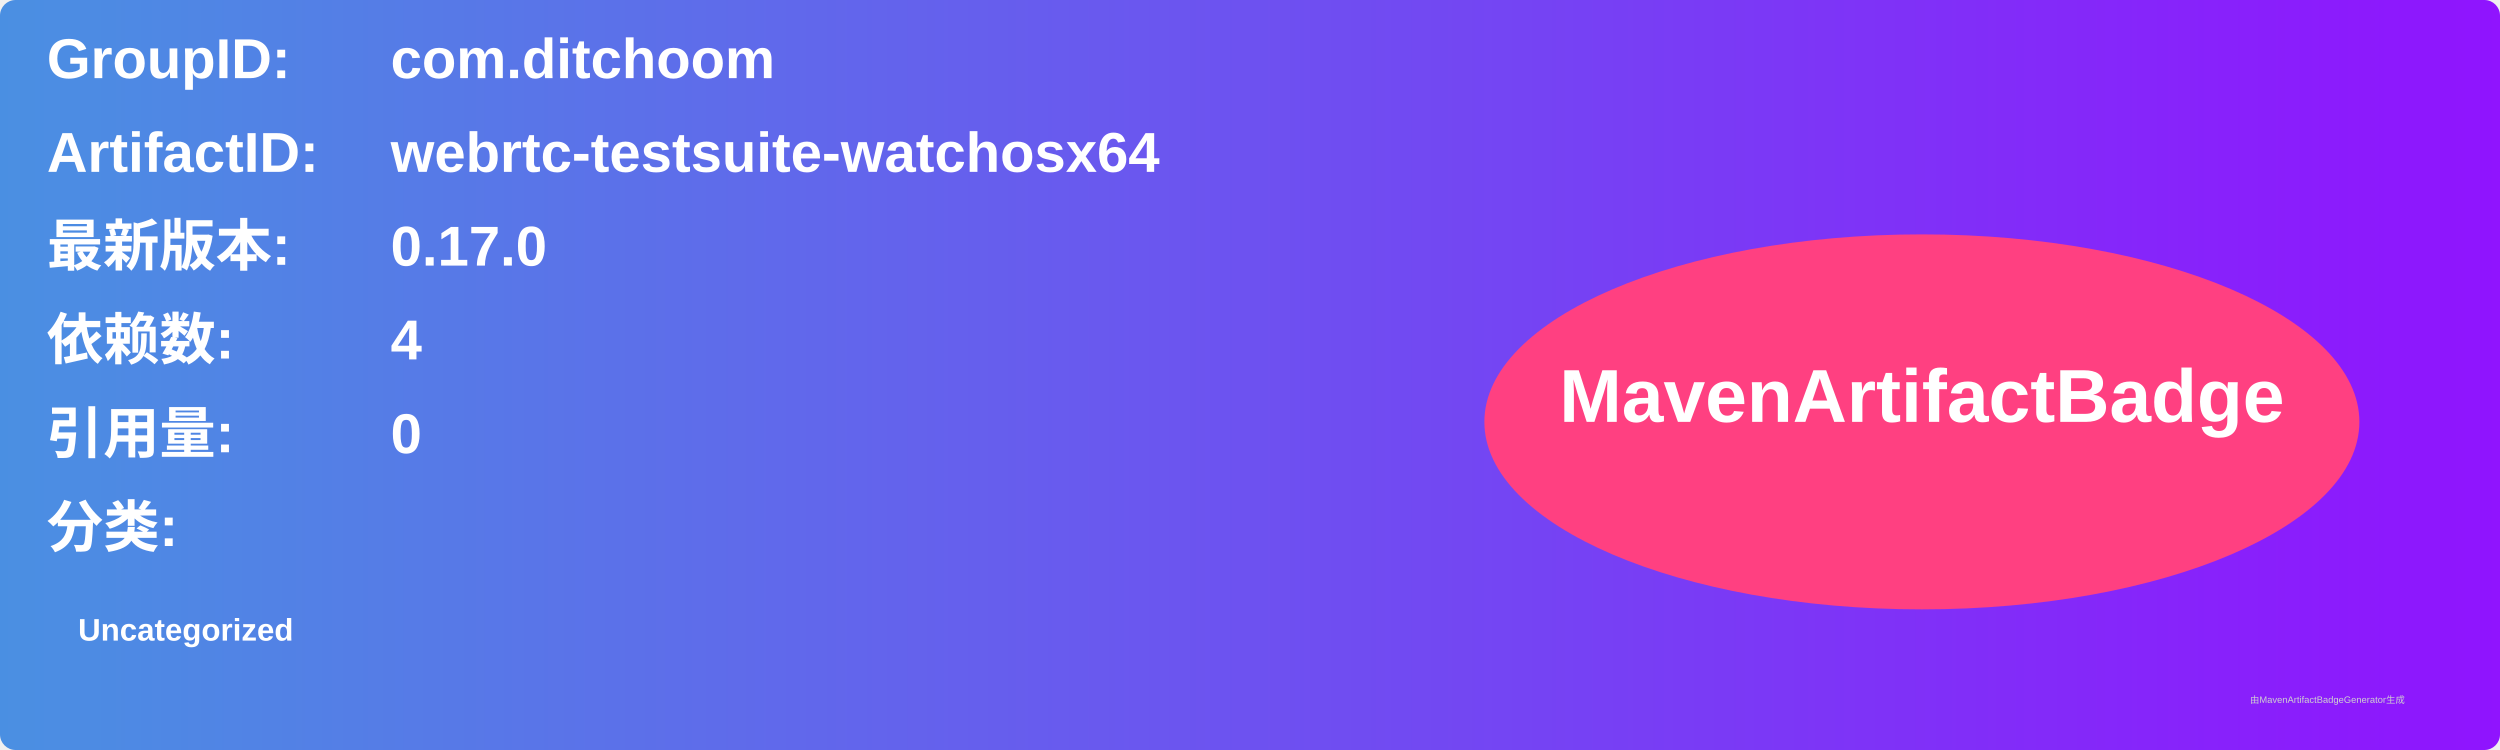
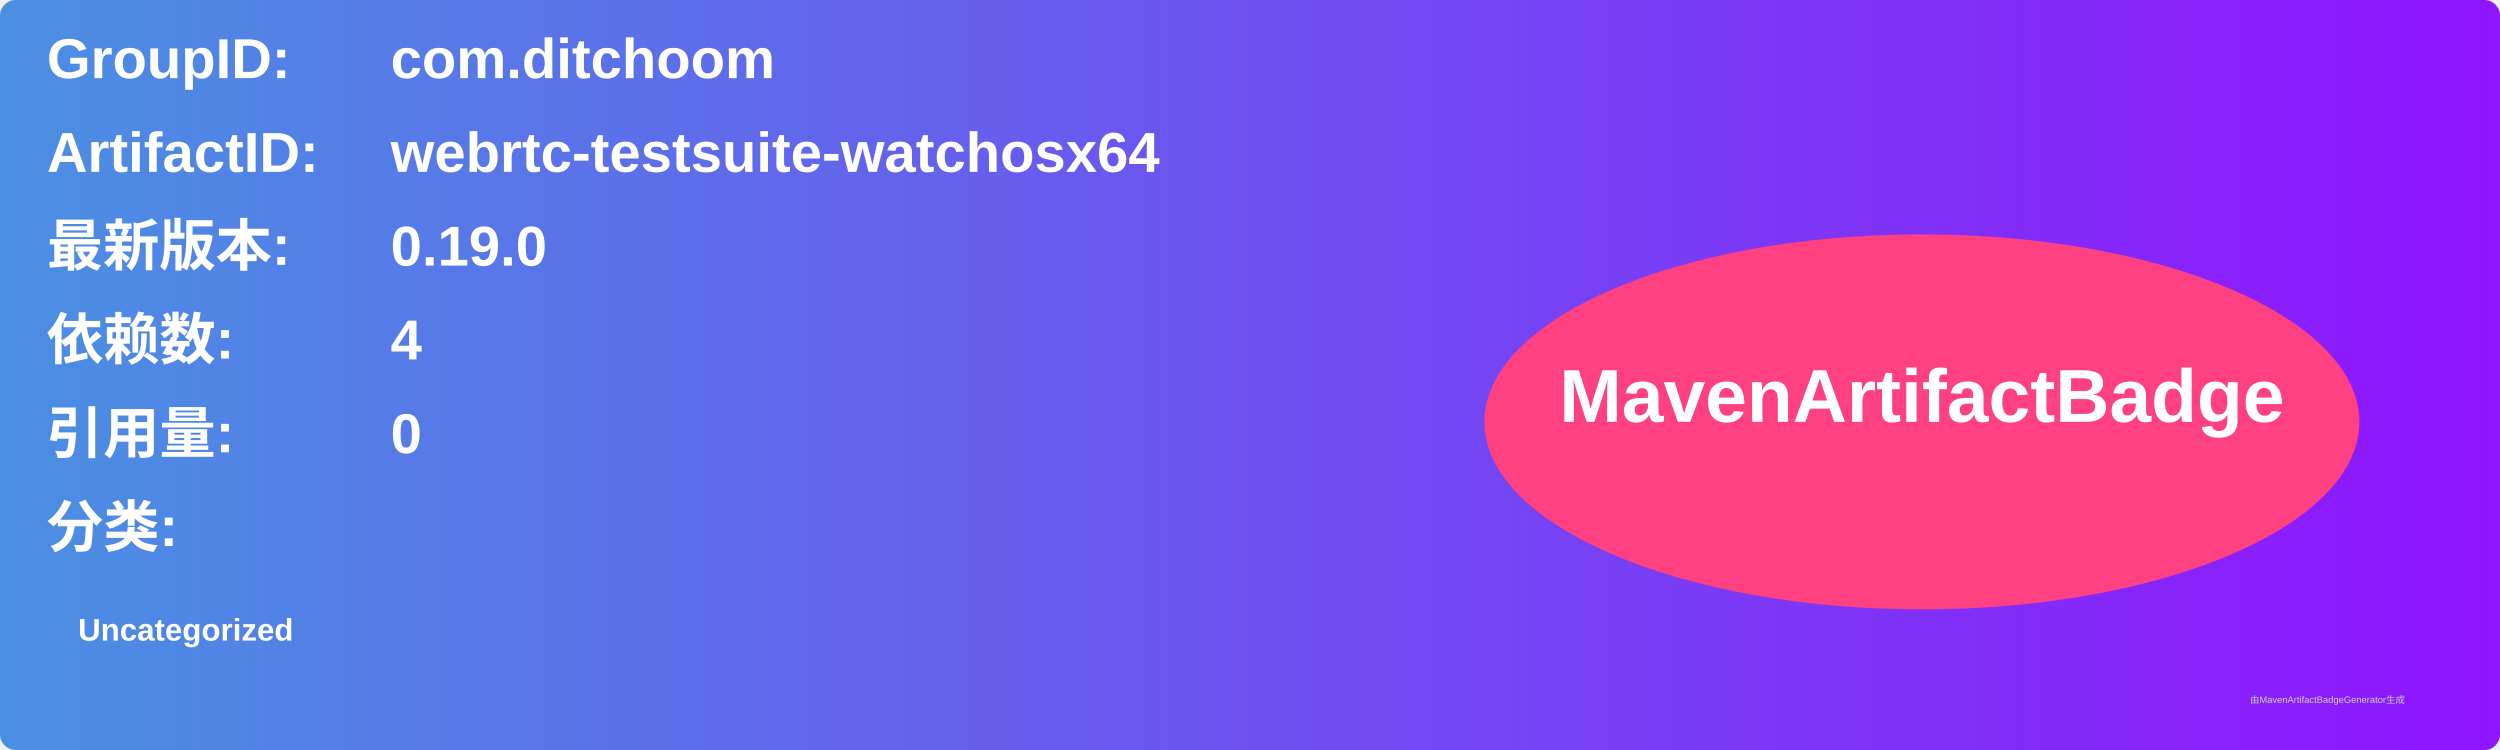
<svg xmlns="http://www.w3.org/2000/svg" width="800" height="240" viewBox="0 0 800 240">
  <linearGradient id="grad" x1="0%" y1="0%" x2="100%" y2="0%">
    <stop offset="0%" stop-color="#4a90e2" />
    <stop offset="100%" stop-color="#9013fe" />
  </linearGradient>
  <rect width="100%" height="100%" rx="5" ry="5" fill="url(#grad)" />
  <g transform="translate(15, 15)">
    <text x="0" y="10" font-family="Arial" font-size="18" fill="white" font-weight="bold" width="260">GroupID:</text>
    <text x="110" y="10" font-family="Arial" font-size="18" fill="white" font-weight="bold" width="460">com.ditchoom</text>
    <text x="0" y="40" font-family="Arial" font-size="18" fill="white" font-weight="bold" width="260">ArtifactID:</text>
    <text x="110" y="40" font-family="Arial" font-size="18" fill="white" font-weight="bold" width="460">webrtc-testsuite-watchosx64</text>
    <text x="0" y="70" font-family="Arial" font-size="18" fill="white" font-weight="bold">最新版本:</text>
    <text x="110" y="70" font-family="Arial" font-size="18" fill="white" font-weight="bold">
-       <tspan font-weight="bold">0.17.0</tspan>
+       <tspan font-weight="bold">0.19.0</tspan>
    </text>
    <text x="0" y="100" font-family="Arial" font-size="18" fill="white" font-weight="bold">依赖数: </text>
    <text x="110" y="100" font-family="Arial" font-size="18" fill="white">
      <tspan font-weight="bold">4</tspan>
    </text>
    <text x="0" y="130" font-family="Arial" font-size="18" fill="white" font-weight="bold">引用量: </text>
    <text x="110" y="130" font-family="Arial" font-size="18" fill="white">
      <tspan font-weight="bold">0</tspan>
    </text>
    <text x="0" y="160" font-family="Arial" font-size="18" fill="white" font-weight="bold">分类:</text>
    <text x="10" y="190" font-family="Arial" font-size="10" fill="white">
      <tspan font-weight="bold">Uncategorized</tspan>
    </text>
    <ellipse cx="600" cy="120" rx="140" ry="60" fill="#ff4081" />
    <text x="600" y="120" text-anchor="middle" font-family="Arial" font-size="24" fill="white" font-weight="bold">MavenArtifactBadge</text>
  </g>
  <text x="720" y="225" font-family="Arial" font-size="3" fill="#d0d0d0">由MavenArtifactBadgeGenerator生成</text>
</svg>
